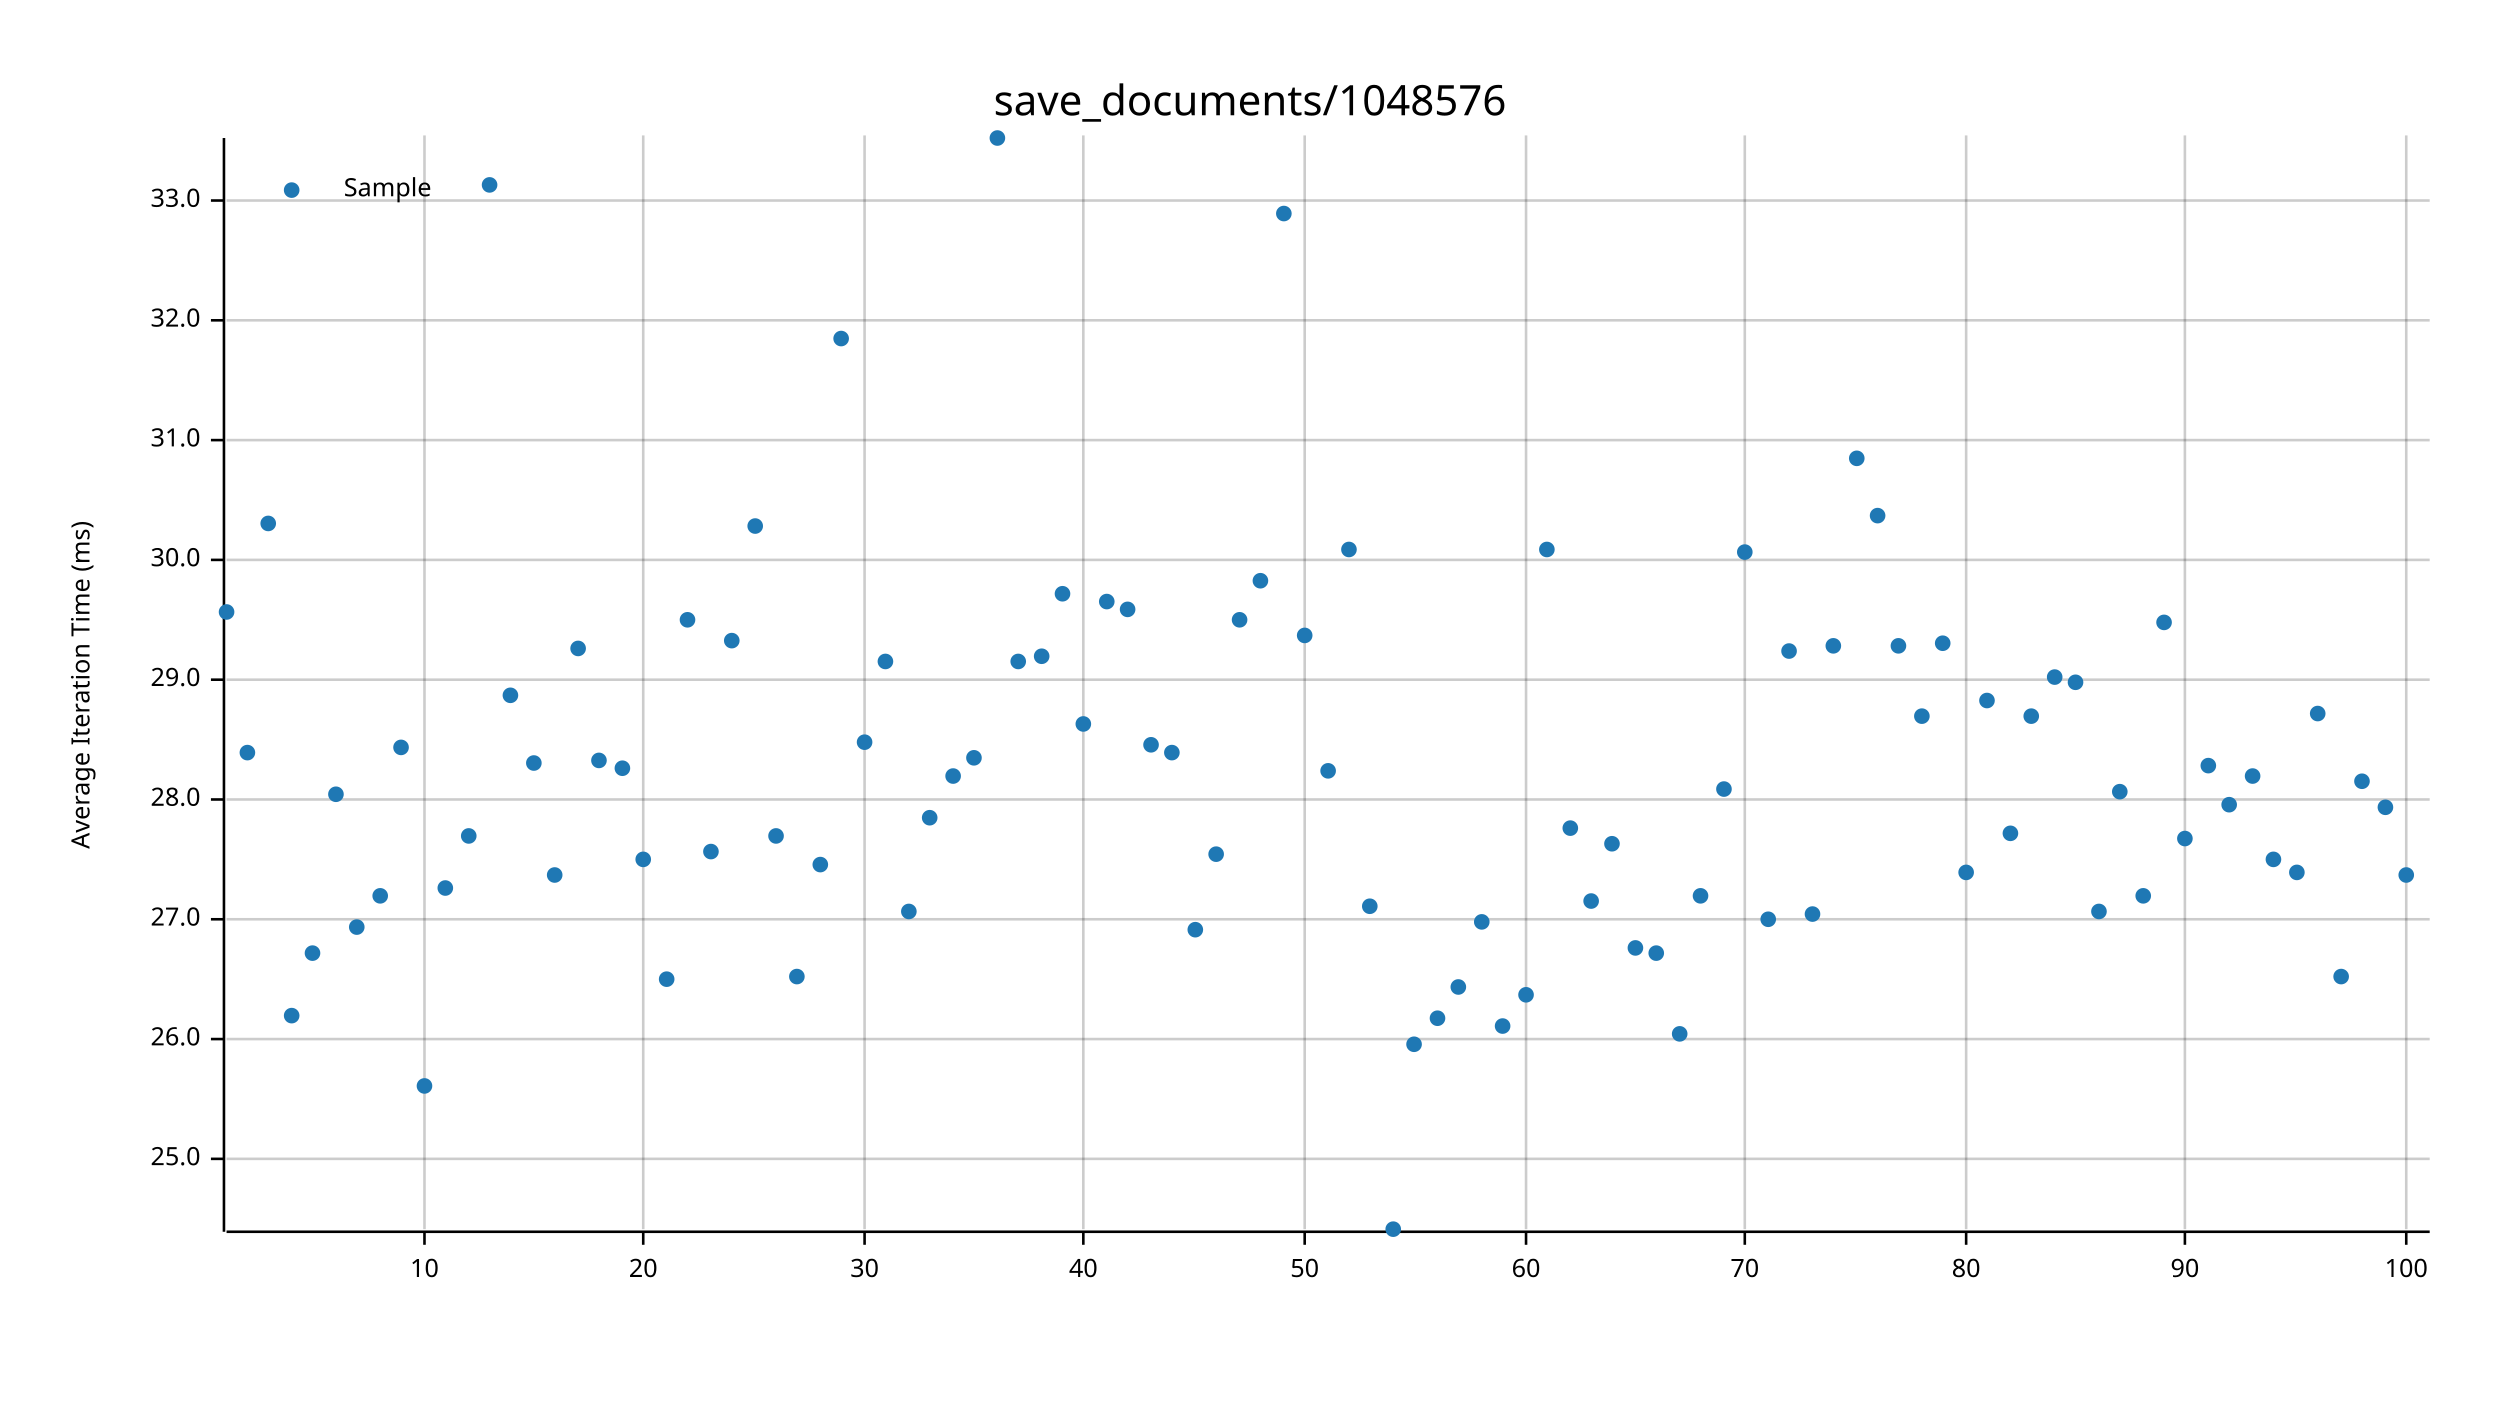
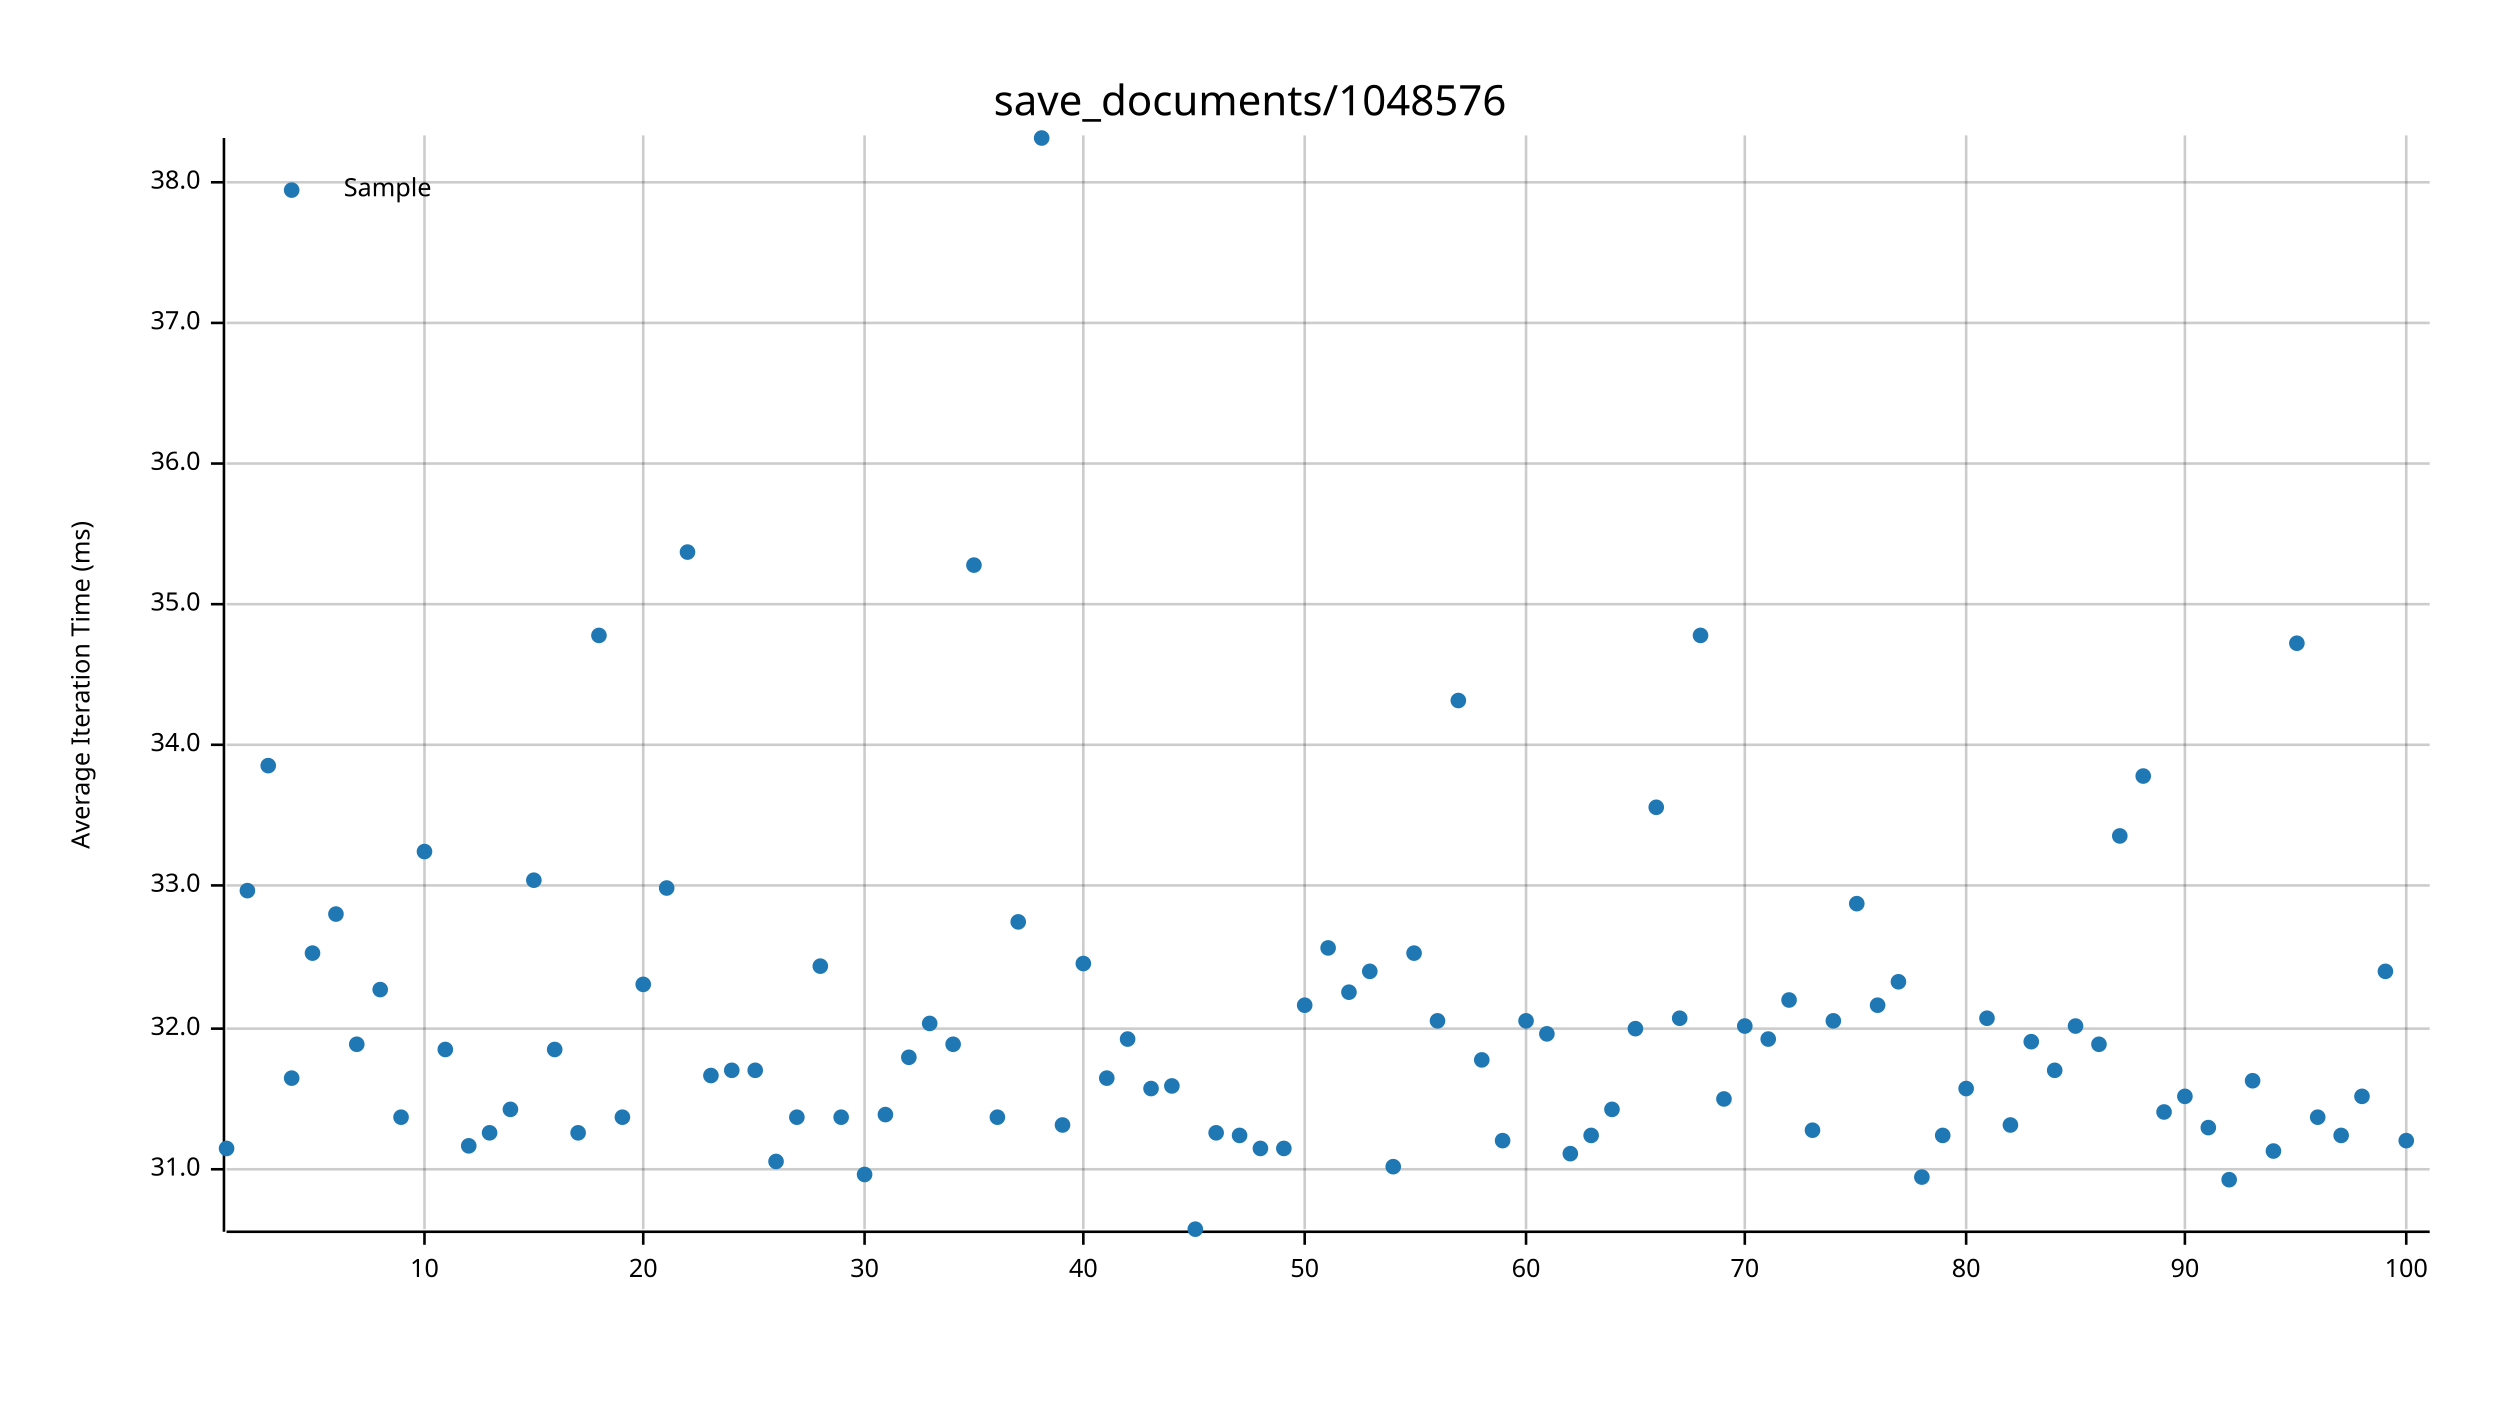
<svg xmlns="http://www.w3.org/2000/svg" width="960" height="540" viewBox="0 0 960 540">
  <text x="480" y="32" dy="0.76em" text-anchor="middle" font-family="sans-serif" font-size="16.129" opacity="1" fill="#000000">
save_documents/1048576
</text>
  <text x="27" y="263" dy="0.76em" text-anchor="middle" font-family="sans-serif" font-size="9.677" opacity="1" fill="#000000" transform="rotate(270, 27, 263)">
Average Iteration Time (ms)
</text>
  <line opacity="0.2" stroke="#000000" stroke-width="1" x1="163" y1="472" x2="163" y2="52" />
  <line opacity="0.2" stroke="#000000" stroke-width="1" x1="247" y1="472" x2="247" y2="52" />
  <line opacity="0.2" stroke="#000000" stroke-width="1" x1="332" y1="472" x2="332" y2="52" />
  <line opacity="0.2" stroke="#000000" stroke-width="1" x1="416" y1="472" x2="416" y2="52" />
  <line opacity="0.2" stroke="#000000" stroke-width="1" x1="501" y1="472" x2="501" y2="52" />
  <line opacity="0.2" stroke="#000000" stroke-width="1" x1="586" y1="472" x2="586" y2="52" />
  <line opacity="0.2" stroke="#000000" stroke-width="1" x1="670" y1="472" x2="670" y2="52" />
  <line opacity="0.2" stroke="#000000" stroke-width="1" x1="755" y1="472" x2="755" y2="52" />
  <line opacity="0.2" stroke="#000000" stroke-width="1" x1="839" y1="472" x2="839" y2="52" />
  <line opacity="0.2" stroke="#000000" stroke-width="1" x1="924" y1="472" x2="924" y2="52" />
-   <line opacity="0.2" stroke="#000000" stroke-width="1" x1="87" y1="445" x2="933" y2="445" />
-   <line opacity="0.2" stroke="#000000" stroke-width="1" x1="87" y1="399" x2="933" y2="399" />
-   <line opacity="0.2" stroke="#000000" stroke-width="1" x1="87" y1="353" x2="933" y2="353" />
-   <line opacity="0.2" stroke="#000000" stroke-width="1" x1="87" y1="307" x2="933" y2="307" />
-   <line opacity="0.2" stroke="#000000" stroke-width="1" x1="87" y1="261" x2="933" y2="261" />
-   <line opacity="0.2" stroke="#000000" stroke-width="1" x1="87" y1="215" x2="933" y2="215" />
-   <line opacity="0.2" stroke="#000000" stroke-width="1" x1="87" y1="169" x2="933" y2="169" />
-   <line opacity="0.2" stroke="#000000" stroke-width="1" x1="87" y1="123" x2="933" y2="123" />
-   <line opacity="0.2" stroke="#000000" stroke-width="1" x1="87" y1="77" x2="933" y2="77" />
+   <line opacity="0.2" stroke="#000000" stroke-width="1" x1="87" y1="449" x2="933" y2="449" />
+   <line opacity="0.2" stroke="#000000" stroke-width="1" x1="87" y1="395" x2="933" y2="395" />
+   <line opacity="0.2" stroke="#000000" stroke-width="1" x1="87" y1="340" x2="933" y2="340" />
+   <line opacity="0.2" stroke="#000000" stroke-width="1" x1="87" y1="286" x2="933" y2="286" />
+   <line opacity="0.2" stroke="#000000" stroke-width="1" x1="87" y1="232" x2="933" y2="232" />
+   <line opacity="0.2" stroke="#000000" stroke-width="1" x1="87" y1="178" x2="933" y2="178" />
+   <line opacity="0.2" stroke="#000000" stroke-width="1" x1="87" y1="124" x2="933" y2="124" />
+   <line opacity="0.2" stroke="#000000" stroke-width="1" x1="87" y1="70" x2="933" y2="70" />
  <polyline fill="none" opacity="1" stroke="#000000" stroke-width="1" points="86,53 86,473 " />
-   <text x="77" y="445" dy="0.5ex" text-anchor="end" font-family="sans-serif" font-size="9.677" opacity="1" fill="#000000">
- 25.0
- </text>
-   <polyline fill="none" opacity="1" stroke="#000000" stroke-width="1" points="81,445 86,445 " />
-   <text x="77" y="399" dy="0.5ex" text-anchor="end" font-family="sans-serif" font-size="9.677" opacity="1" fill="#000000">
- 26.0
- </text>
-   <polyline fill="none" opacity="1" stroke="#000000" stroke-width="1" points="81,399 86,399 " />
-   <text x="77" y="353" dy="0.5ex" text-anchor="end" font-family="sans-serif" font-size="9.677" opacity="1" fill="#000000">
- 27.0
- </text>
-   <polyline fill="none" opacity="1" stroke="#000000" stroke-width="1" points="81,353 86,353 " />
-   <text x="77" y="307" dy="0.5ex" text-anchor="end" font-family="sans-serif" font-size="9.677" opacity="1" fill="#000000">
- 28.0
- </text>
-   <polyline fill="none" opacity="1" stroke="#000000" stroke-width="1" points="81,307 86,307 " />
-   <text x="77" y="261" dy="0.5ex" text-anchor="end" font-family="sans-serif" font-size="9.677" opacity="1" fill="#000000">
- 29.0
- </text>
-   <polyline fill="none" opacity="1" stroke="#000000" stroke-width="1" points="81,261 86,261 " />
-   <text x="77" y="215" dy="0.5ex" text-anchor="end" font-family="sans-serif" font-size="9.677" opacity="1" fill="#000000">
- 30.0
- </text>
-   <polyline fill="none" opacity="1" stroke="#000000" stroke-width="1" points="81,215 86,215 " />
-   <text x="77" y="169" dy="0.5ex" text-anchor="end" font-family="sans-serif" font-size="9.677" opacity="1" fill="#000000">
+   <text x="77" y="449" dy="0.5ex" text-anchor="end" font-family="sans-serif" font-size="9.677" opacity="1" fill="#000000">
31.0
</text>
-   <polyline fill="none" opacity="1" stroke="#000000" stroke-width="1" points="81,169 86,169 " />
-   <text x="77" y="123" dy="0.5ex" text-anchor="end" font-family="sans-serif" font-size="9.677" opacity="1" fill="#000000">
+   <polyline fill="none" opacity="1" stroke="#000000" stroke-width="1" points="81,449 86,449 " />
+   <text x="77" y="395" dy="0.5ex" text-anchor="end" font-family="sans-serif" font-size="9.677" opacity="1" fill="#000000">
32.0
</text>
-   <polyline fill="none" opacity="1" stroke="#000000" stroke-width="1" points="81,123 86,123 " />
-   <text x="77" y="77" dy="0.5ex" text-anchor="end" font-family="sans-serif" font-size="9.677" opacity="1" fill="#000000">
+   <polyline fill="none" opacity="1" stroke="#000000" stroke-width="1" points="81,395 86,395 " />
+   <text x="77" y="340" dy="0.5ex" text-anchor="end" font-family="sans-serif" font-size="9.677" opacity="1" fill="#000000">
33.0
</text>
-   <polyline fill="none" opacity="1" stroke="#000000" stroke-width="1" points="81,77 86,77 " />
+   <polyline fill="none" opacity="1" stroke="#000000" stroke-width="1" points="81,340 86,340 " />
+   <text x="77" y="286" dy="0.5ex" text-anchor="end" font-family="sans-serif" font-size="9.677" opacity="1" fill="#000000">
+ 34.0
+ </text>
+   <polyline fill="none" opacity="1" stroke="#000000" stroke-width="1" points="81,286 86,286 " />
+   <text x="77" y="232" dy="0.5ex" text-anchor="end" font-family="sans-serif" font-size="9.677" opacity="1" fill="#000000">
+ 35.0
+ </text>
+   <polyline fill="none" opacity="1" stroke="#000000" stroke-width="1" points="81,232 86,232 " />
+   <text x="77" y="178" dy="0.5ex" text-anchor="end" font-family="sans-serif" font-size="9.677" opacity="1" fill="#000000">
+ 36.0
+ </text>
+   <polyline fill="none" opacity="1" stroke="#000000" stroke-width="1" points="81,178 86,178 " />
+   <text x="77" y="124" dy="0.5ex" text-anchor="end" font-family="sans-serif" font-size="9.677" opacity="1" fill="#000000">
+ 37.0
+ </text>
+   <polyline fill="none" opacity="1" stroke="#000000" stroke-width="1" points="81,124 86,124 " />
+   <text x="77" y="70" dy="0.5ex" text-anchor="end" font-family="sans-serif" font-size="9.677" opacity="1" fill="#000000">
+ 38.0
+ </text>
+   <polyline fill="none" opacity="1" stroke="#000000" stroke-width="1" points="81,70 86,70 " />
  <polyline fill="none" opacity="1" stroke="#000000" stroke-width="1" points="87,473 933,473 " />
  <text x="163" y="483" dy="0.76em" text-anchor="middle" font-family="sans-serif" font-size="9.677" opacity="1" fill="#000000">
10
</text>
  <polyline fill="none" opacity="1" stroke="#000000" stroke-width="1" points="163,473 163,478 " />
  <text x="247" y="483" dy="0.76em" text-anchor="middle" font-family="sans-serif" font-size="9.677" opacity="1" fill="#000000">
20
</text>
  <polyline fill="none" opacity="1" stroke="#000000" stroke-width="1" points="247,473 247,478 " />
  <text x="332" y="483" dy="0.76em" text-anchor="middle" font-family="sans-serif" font-size="9.677" opacity="1" fill="#000000">
30
</text>
  <polyline fill="none" opacity="1" stroke="#000000" stroke-width="1" points="332,473 332,478 " />
  <text x="416" y="483" dy="0.76em" text-anchor="middle" font-family="sans-serif" font-size="9.677" opacity="1" fill="#000000">
40
</text>
  <polyline fill="none" opacity="1" stroke="#000000" stroke-width="1" points="416,473 416,478 " />
  <text x="501" y="483" dy="0.76em" text-anchor="middle" font-family="sans-serif" font-size="9.677" opacity="1" fill="#000000">
50
</text>
  <polyline fill="none" opacity="1" stroke="#000000" stroke-width="1" points="501,473 501,478 " />
  <text x="586" y="483" dy="0.76em" text-anchor="middle" font-family="sans-serif" font-size="9.677" opacity="1" fill="#000000">
60
</text>
  <polyline fill="none" opacity="1" stroke="#000000" stroke-width="1" points="586,473 586,478 " />
  <text x="670" y="483" dy="0.76em" text-anchor="middle" font-family="sans-serif" font-size="9.677" opacity="1" fill="#000000">
70
</text>
  <polyline fill="none" opacity="1" stroke="#000000" stroke-width="1" points="670,473 670,478 " />
  <text x="755" y="483" dy="0.76em" text-anchor="middle" font-family="sans-serif" font-size="9.677" opacity="1" fill="#000000">
80
</text>
  <polyline fill="none" opacity="1" stroke="#000000" stroke-width="1" points="755,473 755,478 " />
  <text x="839" y="483" dy="0.76em" text-anchor="middle" font-family="sans-serif" font-size="9.677" opacity="1" fill="#000000">
90
</text>
  <polyline fill="none" opacity="1" stroke="#000000" stroke-width="1" points="839,473 839,478 " />
  <text x="924" y="483" dy="0.76em" text-anchor="middle" font-family="sans-serif" font-size="9.677" opacity="1" fill="#000000">
100
</text>
  <polyline fill="none" opacity="1" stroke="#000000" stroke-width="1" points="924,473 924,478 " />
-   <circle cx="87" cy="235" r="3" opacity="1" fill="#1F78B4" stroke="none" stroke-width="1" />
-   <circle cx="95" cy="289" r="3" opacity="1" fill="#1F78B4" stroke="none" stroke-width="1" />
-   <circle cx="103" cy="201" r="3" opacity="1" fill="#1F78B4" stroke="none" stroke-width="1" />
-   <circle cx="112" cy="390" r="3" opacity="1" fill="#1F78B4" stroke="none" stroke-width="1" />
+   <circle cx="87" cy="441" r="3" opacity="1" fill="#1F78B4" stroke="none" stroke-width="1" />
+   <circle cx="95" cy="342" r="3" opacity="1" fill="#1F78B4" stroke="none" stroke-width="1" />
+   <circle cx="103" cy="294" r="3" opacity="1" fill="#1F78B4" stroke="none" stroke-width="1" />
+   <circle cx="112" cy="414" r="3" opacity="1" fill="#1F78B4" stroke="none" stroke-width="1" />
  <circle cx="120" cy="366" r="3" opacity="1" fill="#1F78B4" stroke="none" stroke-width="1" />
-   <circle cx="129" cy="305" r="3" opacity="1" fill="#1F78B4" stroke="none" stroke-width="1" />
-   <circle cx="137" cy="356" r="3" opacity="1" fill="#1F78B4" stroke="none" stroke-width="1" />
-   <circle cx="146" cy="344" r="3" opacity="1" fill="#1F78B4" stroke="none" stroke-width="1" />
-   <circle cx="154" cy="287" r="3" opacity="1" fill="#1F78B4" stroke="none" stroke-width="1" />
-   <circle cx="163" cy="417" r="3" opacity="1" fill="#1F78B4" stroke="none" stroke-width="1" />
-   <circle cx="171" cy="341" r="3" opacity="1" fill="#1F78B4" stroke="none" stroke-width="1" />
-   <circle cx="180" cy="321" r="3" opacity="1" fill="#1F78B4" stroke="none" stroke-width="1" />
-   <circle cx="188" cy="71" r="3" opacity="1" fill="#1F78B4" stroke="none" stroke-width="1" />
-   <circle cx="196" cy="267" r="3" opacity="1" fill="#1F78B4" stroke="none" stroke-width="1" />
-   <circle cx="205" cy="293" r="3" opacity="1" fill="#1F78B4" stroke="none" stroke-width="1" />
-   <circle cx="213" cy="336" r="3" opacity="1" fill="#1F78B4" stroke="none" stroke-width="1" />
-   <circle cx="222" cy="249" r="3" opacity="1" fill="#1F78B4" stroke="none" stroke-width="1" />
-   <circle cx="230" cy="292" r="3" opacity="1" fill="#1F78B4" stroke="none" stroke-width="1" />
-   <circle cx="239" cy="295" r="3" opacity="1" fill="#1F78B4" stroke="none" stroke-width="1" />
-   <circle cx="247" cy="330" r="3" opacity="1" fill="#1F78B4" stroke="none" stroke-width="1" />
-   <circle cx="256" cy="376" r="3" opacity="1" fill="#1F78B4" stroke="none" stroke-width="1" />
-   <circle cx="264" cy="238" r="3" opacity="1" fill="#1F78B4" stroke="none" stroke-width="1" />
-   <circle cx="273" cy="327" r="3" opacity="1" fill="#1F78B4" stroke="none" stroke-width="1" />
-   <circle cx="281" cy="246" r="3" opacity="1" fill="#1F78B4" stroke="none" stroke-width="1" />
-   <circle cx="290" cy="202" r="3" opacity="1" fill="#1F78B4" stroke="none" stroke-width="1" />
-   <circle cx="298" cy="321" r="3" opacity="1" fill="#1F78B4" stroke="none" stroke-width="1" />
-   <circle cx="306" cy="375" r="3" opacity="1" fill="#1F78B4" stroke="none" stroke-width="1" />
-   <circle cx="315" cy="332" r="3" opacity="1" fill="#1F78B4" stroke="none" stroke-width="1" />
-   <circle cx="323" cy="130" r="3" opacity="1" fill="#1F78B4" stroke="none" stroke-width="1" />
-   <circle cx="332" cy="285" r="3" opacity="1" fill="#1F78B4" stroke="none" stroke-width="1" />
-   <circle cx="340" cy="254" r="3" opacity="1" fill="#1F78B4" stroke="none" stroke-width="1" />
-   <circle cx="349" cy="350" r="3" opacity="1" fill="#1F78B4" stroke="none" stroke-width="1" />
-   <circle cx="357" cy="314" r="3" opacity="1" fill="#1F78B4" stroke="none" stroke-width="1" />
-   <circle cx="366" cy="298" r="3" opacity="1" fill="#1F78B4" stroke="none" stroke-width="1" />
-   <circle cx="374" cy="291" r="3" opacity="1" fill="#1F78B4" stroke="none" stroke-width="1" />
-   <circle cx="383" cy="53" r="3" opacity="1" fill="#1F78B4" stroke="none" stroke-width="1" />
-   <circle cx="391" cy="254" r="3" opacity="1" fill="#1F78B4" stroke="none" stroke-width="1" />
-   <circle cx="400" cy="252" r="3" opacity="1" fill="#1F78B4" stroke="none" stroke-width="1" />
-   <circle cx="408" cy="228" r="3" opacity="1" fill="#1F78B4" stroke="none" stroke-width="1" />
-   <circle cx="416" cy="278" r="3" opacity="1" fill="#1F78B4" stroke="none" stroke-width="1" />
-   <circle cx="425" cy="231" r="3" opacity="1" fill="#1F78B4" stroke="none" stroke-width="1" />
-   <circle cx="433" cy="234" r="3" opacity="1" fill="#1F78B4" stroke="none" stroke-width="1" />
-   <circle cx="442" cy="286" r="3" opacity="1" fill="#1F78B4" stroke="none" stroke-width="1" />
-   <circle cx="450" cy="289" r="3" opacity="1" fill="#1F78B4" stroke="none" stroke-width="1" />
-   <circle cx="459" cy="357" r="3" opacity="1" fill="#1F78B4" stroke="none" stroke-width="1" />
-   <circle cx="467" cy="328" r="3" opacity="1" fill="#1F78B4" stroke="none" stroke-width="1" />
-   <circle cx="476" cy="238" r="3" opacity="1" fill="#1F78B4" stroke="none" stroke-width="1" />
-   <circle cx="484" cy="223" r="3" opacity="1" fill="#1F78B4" stroke="none" stroke-width="1" />
-   <circle cx="493" cy="82" r="3" opacity="1" fill="#1F78B4" stroke="none" stroke-width="1" />
-   <circle cx="501" cy="244" r="3" opacity="1" fill="#1F78B4" stroke="none" stroke-width="1" />
-   <circle cx="510" cy="296" r="3" opacity="1" fill="#1F78B4" stroke="none" stroke-width="1" />
-   <circle cx="518" cy="211" r="3" opacity="1" fill="#1F78B4" stroke="none" stroke-width="1" />
-   <circle cx="526" cy="348" r="3" opacity="1" fill="#1F78B4" stroke="none" stroke-width="1" />
-   <circle cx="535" cy="472" r="3" opacity="1" fill="#1F78B4" stroke="none" stroke-width="1" />
-   <circle cx="543" cy="401" r="3" opacity="1" fill="#1F78B4" stroke="none" stroke-width="1" />
-   <circle cx="552" cy="391" r="3" opacity="1" fill="#1F78B4" stroke="none" stroke-width="1" />
-   <circle cx="560" cy="379" r="3" opacity="1" fill="#1F78B4" stroke="none" stroke-width="1" />
-   <circle cx="569" cy="354" r="3" opacity="1" fill="#1F78B4" stroke="none" stroke-width="1" />
-   <circle cx="577" cy="394" r="3" opacity="1" fill="#1F78B4" stroke="none" stroke-width="1" />
-   <circle cx="586" cy="382" r="3" opacity="1" fill="#1F78B4" stroke="none" stroke-width="1" />
-   <circle cx="594" cy="211" r="3" opacity="1" fill="#1F78B4" stroke="none" stroke-width="1" />
-   <circle cx="603" cy="318" r="3" opacity="1" fill="#1F78B4" stroke="none" stroke-width="1" />
-   <circle cx="611" cy="346" r="3" opacity="1" fill="#1F78B4" stroke="none" stroke-width="1" />
-   <circle cx="619" cy="324" r="3" opacity="1" fill="#1F78B4" stroke="none" stroke-width="1" />
-   <circle cx="628" cy="364" r="3" opacity="1" fill="#1F78B4" stroke="none" stroke-width="1" />
-   <circle cx="636" cy="366" r="3" opacity="1" fill="#1F78B4" stroke="none" stroke-width="1" />
-   <circle cx="645" cy="397" r="3" opacity="1" fill="#1F78B4" stroke="none" stroke-width="1" />
-   <circle cx="653" cy="344" r="3" opacity="1" fill="#1F78B4" stroke="none" stroke-width="1" />
-   <circle cx="662" cy="303" r="3" opacity="1" fill="#1F78B4" stroke="none" stroke-width="1" />
-   <circle cx="670" cy="212" r="3" opacity="1" fill="#1F78B4" stroke="none" stroke-width="1" />
-   <circle cx="679" cy="353" r="3" opacity="1" fill="#1F78B4" stroke="none" stroke-width="1" />
-   <circle cx="687" cy="250" r="3" opacity="1" fill="#1F78B4" stroke="none" stroke-width="1" />
-   <circle cx="696" cy="351" r="3" opacity="1" fill="#1F78B4" stroke="none" stroke-width="1" />
-   <circle cx="704" cy="248" r="3" opacity="1" fill="#1F78B4" stroke="none" stroke-width="1" />
-   <circle cx="713" cy="176" r="3" opacity="1" fill="#1F78B4" stroke="none" stroke-width="1" />
-   <circle cx="721" cy="198" r="3" opacity="1" fill="#1F78B4" stroke="none" stroke-width="1" />
-   <circle cx="729" cy="248" r="3" opacity="1" fill="#1F78B4" stroke="none" stroke-width="1" />
-   <circle cx="738" cy="275" r="3" opacity="1" fill="#1F78B4" stroke="none" stroke-width="1" />
-   <circle cx="746" cy="247" r="3" opacity="1" fill="#1F78B4" stroke="none" stroke-width="1" />
-   <circle cx="755" cy="335" r="3" opacity="1" fill="#1F78B4" stroke="none" stroke-width="1" />
-   <circle cx="763" cy="269" r="3" opacity="1" fill="#1F78B4" stroke="none" stroke-width="1" />
-   <circle cx="772" cy="320" r="3" opacity="1" fill="#1F78B4" stroke="none" stroke-width="1" />
-   <circle cx="780" cy="275" r="3" opacity="1" fill="#1F78B4" stroke="none" stroke-width="1" />
-   <circle cx="789" cy="260" r="3" opacity="1" fill="#1F78B4" stroke="none" stroke-width="1" />
-   <circle cx="797" cy="262" r="3" opacity="1" fill="#1F78B4" stroke="none" stroke-width="1" />
-   <circle cx="806" cy="350" r="3" opacity="1" fill="#1F78B4" stroke="none" stroke-width="1" />
-   <circle cx="814" cy="304" r="3" opacity="1" fill="#1F78B4" stroke="none" stroke-width="1" />
-   <circle cx="823" cy="344" r="3" opacity="1" fill="#1F78B4" stroke="none" stroke-width="1" />
-   <circle cx="831" cy="239" r="3" opacity="1" fill="#1F78B4" stroke="none" stroke-width="1" />
-   <circle cx="839" cy="322" r="3" opacity="1" fill="#1F78B4" stroke="none" stroke-width="1" />
-   <circle cx="848" cy="294" r="3" opacity="1" fill="#1F78B4" stroke="none" stroke-width="1" />
-   <circle cx="856" cy="309" r="3" opacity="1" fill="#1F78B4" stroke="none" stroke-width="1" />
-   <circle cx="865" cy="298" r="3" opacity="1" fill="#1F78B4" stroke="none" stroke-width="1" />
-   <circle cx="873" cy="330" r="3" opacity="1" fill="#1F78B4" stroke="none" stroke-width="1" />
-   <circle cx="882" cy="335" r="3" opacity="1" fill="#1F78B4" stroke="none" stroke-width="1" />
-   <circle cx="890" cy="274" r="3" opacity="1" fill="#1F78B4" stroke="none" stroke-width="1" />
-   <circle cx="899" cy="375" r="3" opacity="1" fill="#1F78B4" stroke="none" stroke-width="1" />
-   <circle cx="907" cy="300" r="3" opacity="1" fill="#1F78B4" stroke="none" stroke-width="1" />
-   <circle cx="916" cy="310" r="3" opacity="1" fill="#1F78B4" stroke="none" stroke-width="1" />
-   <circle cx="924" cy="336" r="3" opacity="1" fill="#1F78B4" stroke="none" stroke-width="1" />
+   <circle cx="129" cy="351" r="3" opacity="1" fill="#1F78B4" stroke="none" stroke-width="1" />
+   <circle cx="137" cy="401" r="3" opacity="1" fill="#1F78B4" stroke="none" stroke-width="1" />
+   <circle cx="146" cy="380" r="3" opacity="1" fill="#1F78B4" stroke="none" stroke-width="1" />
+   <circle cx="154" cy="429" r="3" opacity="1" fill="#1F78B4" stroke="none" stroke-width="1" />
+   <circle cx="163" cy="327" r="3" opacity="1" fill="#1F78B4" stroke="none" stroke-width="1" />
+   <circle cx="171" cy="403" r="3" opacity="1" fill="#1F78B4" stroke="none" stroke-width="1" />
+   <circle cx="180" cy="440" r="3" opacity="1" fill="#1F78B4" stroke="none" stroke-width="1" />
+   <circle cx="188" cy="435" r="3" opacity="1" fill="#1F78B4" stroke="none" stroke-width="1" />
+   <circle cx="196" cy="426" r="3" opacity="1" fill="#1F78B4" stroke="none" stroke-width="1" />
+   <circle cx="205" cy="338" r="3" opacity="1" fill="#1F78B4" stroke="none" stroke-width="1" />
+   <circle cx="213" cy="403" r="3" opacity="1" fill="#1F78B4" stroke="none" stroke-width="1" />
+   <circle cx="222" cy="435" r="3" opacity="1" fill="#1F78B4" stroke="none" stroke-width="1" />
+   <circle cx="230" cy="244" r="3" opacity="1" fill="#1F78B4" stroke="none" stroke-width="1" />
+   <circle cx="239" cy="429" r="3" opacity="1" fill="#1F78B4" stroke="none" stroke-width="1" />
+   <circle cx="247" cy="378" r="3" opacity="1" fill="#1F78B4" stroke="none" stroke-width="1" />
+   <circle cx="256" cy="341" r="3" opacity="1" fill="#1F78B4" stroke="none" stroke-width="1" />
+   <circle cx="264" cy="212" r="3" opacity="1" fill="#1F78B4" stroke="none" stroke-width="1" />
+   <circle cx="273" cy="413" r="3" opacity="1" fill="#1F78B4" stroke="none" stroke-width="1" />
+   <circle cx="281" cy="411" r="3" opacity="1" fill="#1F78B4" stroke="none" stroke-width="1" />
+   <circle cx="290" cy="411" r="3" opacity="1" fill="#1F78B4" stroke="none" stroke-width="1" />
+   <circle cx="298" cy="446" r="3" opacity="1" fill="#1F78B4" stroke="none" stroke-width="1" />
+   <circle cx="306" cy="429" r="3" opacity="1" fill="#1F78B4" stroke="none" stroke-width="1" />
+   <circle cx="315" cy="371" r="3" opacity="1" fill="#1F78B4" stroke="none" stroke-width="1" />
+   <circle cx="323" cy="429" r="3" opacity="1" fill="#1F78B4" stroke="none" stroke-width="1" />
+   <circle cx="332" cy="451" r="3" opacity="1" fill="#1F78B4" stroke="none" stroke-width="1" />
+   <circle cx="340" cy="428" r="3" opacity="1" fill="#1F78B4" stroke="none" stroke-width="1" />
+   <circle cx="349" cy="406" r="3" opacity="1" fill="#1F78B4" stroke="none" stroke-width="1" />
+   <circle cx="357" cy="393" r="3" opacity="1" fill="#1F78B4" stroke="none" stroke-width="1" />
+   <circle cx="366" cy="401" r="3" opacity="1" fill="#1F78B4" stroke="none" stroke-width="1" />
+   <circle cx="374" cy="217" r="3" opacity="1" fill="#1F78B4" stroke="none" stroke-width="1" />
+   <circle cx="383" cy="429" r="3" opacity="1" fill="#1F78B4" stroke="none" stroke-width="1" />
+   <circle cx="391" cy="354" r="3" opacity="1" fill="#1F78B4" stroke="none" stroke-width="1" />
+   <circle cx="400" cy="53" r="3" opacity="1" fill="#1F78B4" stroke="none" stroke-width="1" />
+   <circle cx="408" cy="432" r="3" opacity="1" fill="#1F78B4" stroke="none" stroke-width="1" />
+   <circle cx="416" cy="370" r="3" opacity="1" fill="#1F78B4" stroke="none" stroke-width="1" />
+   <circle cx="425" cy="414" r="3" opacity="1" fill="#1F78B4" stroke="none" stroke-width="1" />
+   <circle cx="433" cy="399" r="3" opacity="1" fill="#1F78B4" stroke="none" stroke-width="1" />
+   <circle cx="442" cy="418" r="3" opacity="1" fill="#1F78B4" stroke="none" stroke-width="1" />
+   <circle cx="450" cy="417" r="3" opacity="1" fill="#1F78B4" stroke="none" stroke-width="1" />
+   <circle cx="459" cy="472" r="3" opacity="1" fill="#1F78B4" stroke="none" stroke-width="1" />
+   <circle cx="467" cy="435" r="3" opacity="1" fill="#1F78B4" stroke="none" stroke-width="1" />
+   <circle cx="476" cy="436" r="3" opacity="1" fill="#1F78B4" stroke="none" stroke-width="1" />
+   <circle cx="484" cy="441" r="3" opacity="1" fill="#1F78B4" stroke="none" stroke-width="1" />
+   <circle cx="493" cy="441" r="3" opacity="1" fill="#1F78B4" stroke="none" stroke-width="1" />
+   <circle cx="501" cy="386" r="3" opacity="1" fill="#1F78B4" stroke="none" stroke-width="1" />
+   <circle cx="510" cy="364" r="3" opacity="1" fill="#1F78B4" stroke="none" stroke-width="1" />
+   <circle cx="518" cy="381" r="3" opacity="1" fill="#1F78B4" stroke="none" stroke-width="1" />
+   <circle cx="526" cy="373" r="3" opacity="1" fill="#1F78B4" stroke="none" stroke-width="1" />
+   <circle cx="535" cy="448" r="3" opacity="1" fill="#1F78B4" stroke="none" stroke-width="1" />
+   <circle cx="543" cy="366" r="3" opacity="1" fill="#1F78B4" stroke="none" stroke-width="1" />
+   <circle cx="552" cy="392" r="3" opacity="1" fill="#1F78B4" stroke="none" stroke-width="1" />
+   <circle cx="560" cy="269" r="3" opacity="1" fill="#1F78B4" stroke="none" stroke-width="1" />
+   <circle cx="569" cy="407" r="3" opacity="1" fill="#1F78B4" stroke="none" stroke-width="1" />
+   <circle cx="577" cy="438" r="3" opacity="1" fill="#1F78B4" stroke="none" stroke-width="1" />
+   <circle cx="586" cy="392" r="3" opacity="1" fill="#1F78B4" stroke="none" stroke-width="1" />
+   <circle cx="594" cy="397" r="3" opacity="1" fill="#1F78B4" stroke="none" stroke-width="1" />
+   <circle cx="603" cy="443" r="3" opacity="1" fill="#1F78B4" stroke="none" stroke-width="1" />
+   <circle cx="611" cy="436" r="3" opacity="1" fill="#1F78B4" stroke="none" stroke-width="1" />
+   <circle cx="619" cy="426" r="3" opacity="1" fill="#1F78B4" stroke="none" stroke-width="1" />
+   <circle cx="628" cy="395" r="3" opacity="1" fill="#1F78B4" stroke="none" stroke-width="1" />
+   <circle cx="636" cy="310" r="3" opacity="1" fill="#1F78B4" stroke="none" stroke-width="1" />
+   <circle cx="645" cy="391" r="3" opacity="1" fill="#1F78B4" stroke="none" stroke-width="1" />
+   <circle cx="653" cy="244" r="3" opacity="1" fill="#1F78B4" stroke="none" stroke-width="1" />
+   <circle cx="662" cy="422" r="3" opacity="1" fill="#1F78B4" stroke="none" stroke-width="1" />
+   <circle cx="670" cy="394" r="3" opacity="1" fill="#1F78B4" stroke="none" stroke-width="1" />
+   <circle cx="679" cy="399" r="3" opacity="1" fill="#1F78B4" stroke="none" stroke-width="1" />
+   <circle cx="687" cy="384" r="3" opacity="1" fill="#1F78B4" stroke="none" stroke-width="1" />
+   <circle cx="696" cy="434" r="3" opacity="1" fill="#1F78B4" stroke="none" stroke-width="1" />
+   <circle cx="704" cy="392" r="3" opacity="1" fill="#1F78B4" stroke="none" stroke-width="1" />
+   <circle cx="713" cy="347" r="3" opacity="1" fill="#1F78B4" stroke="none" stroke-width="1" />
+   <circle cx="721" cy="386" r="3" opacity="1" fill="#1F78B4" stroke="none" stroke-width="1" />
+   <circle cx="729" cy="377" r="3" opacity="1" fill="#1F78B4" stroke="none" stroke-width="1" />
+   <circle cx="738" cy="452" r="3" opacity="1" fill="#1F78B4" stroke="none" stroke-width="1" />
+   <circle cx="746" cy="436" r="3" opacity="1" fill="#1F78B4" stroke="none" stroke-width="1" />
+   <circle cx="755" cy="418" r="3" opacity="1" fill="#1F78B4" stroke="none" stroke-width="1" />
+   <circle cx="763" cy="391" r="3" opacity="1" fill="#1F78B4" stroke="none" stroke-width="1" />
+   <circle cx="772" cy="432" r="3" opacity="1" fill="#1F78B4" stroke="none" stroke-width="1" />
+   <circle cx="780" cy="400" r="3" opacity="1" fill="#1F78B4" stroke="none" stroke-width="1" />
+   <circle cx="789" cy="411" r="3" opacity="1" fill="#1F78B4" stroke="none" stroke-width="1" />
+   <circle cx="797" cy="394" r="3" opacity="1" fill="#1F78B4" stroke="none" stroke-width="1" />
+   <circle cx="806" cy="401" r="3" opacity="1" fill="#1F78B4" stroke="none" stroke-width="1" />
+   <circle cx="814" cy="321" r="3" opacity="1" fill="#1F78B4" stroke="none" stroke-width="1" />
+   <circle cx="823" cy="298" r="3" opacity="1" fill="#1F78B4" stroke="none" stroke-width="1" />
+   <circle cx="831" cy="427" r="3" opacity="1" fill="#1F78B4" stroke="none" stroke-width="1" />
+   <circle cx="839" cy="421" r="3" opacity="1" fill="#1F78B4" stroke="none" stroke-width="1" />
+   <circle cx="848" cy="433" r="3" opacity="1" fill="#1F78B4" stroke="none" stroke-width="1" />
+   <circle cx="856" cy="453" r="3" opacity="1" fill="#1F78B4" stroke="none" stroke-width="1" />
+   <circle cx="865" cy="415" r="3" opacity="1" fill="#1F78B4" stroke="none" stroke-width="1" />
+   <circle cx="873" cy="442" r="3" opacity="1" fill="#1F78B4" stroke="none" stroke-width="1" />
+   <circle cx="882" cy="247" r="3" opacity="1" fill="#1F78B4" stroke="none" stroke-width="1" />
+   <circle cx="890" cy="429" r="3" opacity="1" fill="#1F78B4" stroke="none" stroke-width="1" />
+   <circle cx="899" cy="436" r="3" opacity="1" fill="#1F78B4" stroke="none" stroke-width="1" />
+   <circle cx="907" cy="421" r="3" opacity="1" fill="#1F78B4" stroke="none" stroke-width="1" />
+   <circle cx="916" cy="373" r="3" opacity="1" fill="#1F78B4" stroke="none" stroke-width="1" />
+   <circle cx="924" cy="438" r="3" opacity="1" fill="#1F78B4" stroke="none" stroke-width="1" />
  <text x="132" y="68" dy="0.76em" text-anchor="start" font-family="sans-serif" font-size="9.677" opacity="1" fill="#000000">
Sample
</text>
  <circle cx="112" cy="73" r="3" opacity="1" fill="#1F78B4" stroke="none" stroke-width="1" />
</svg>
